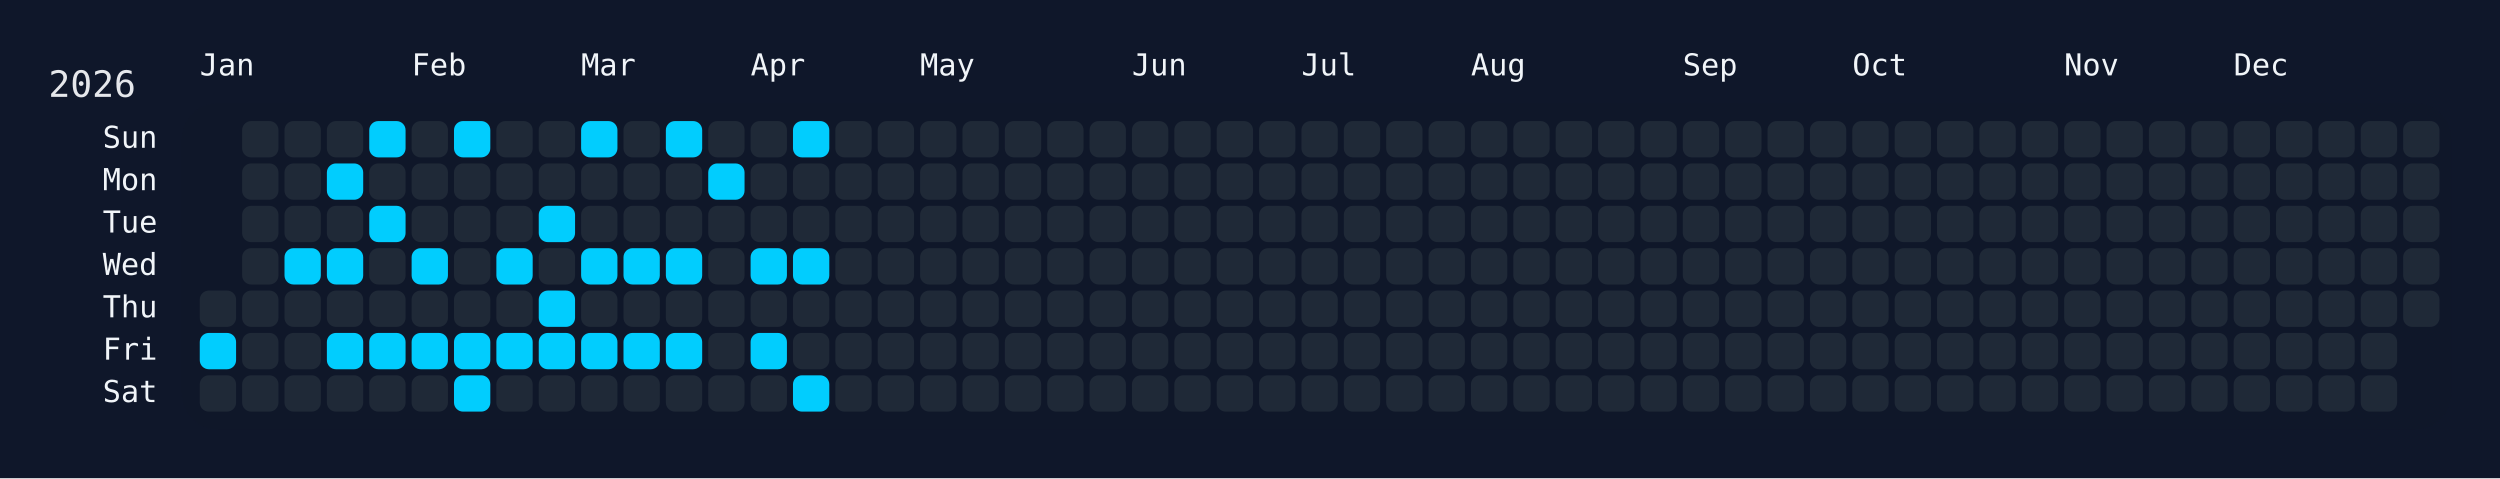
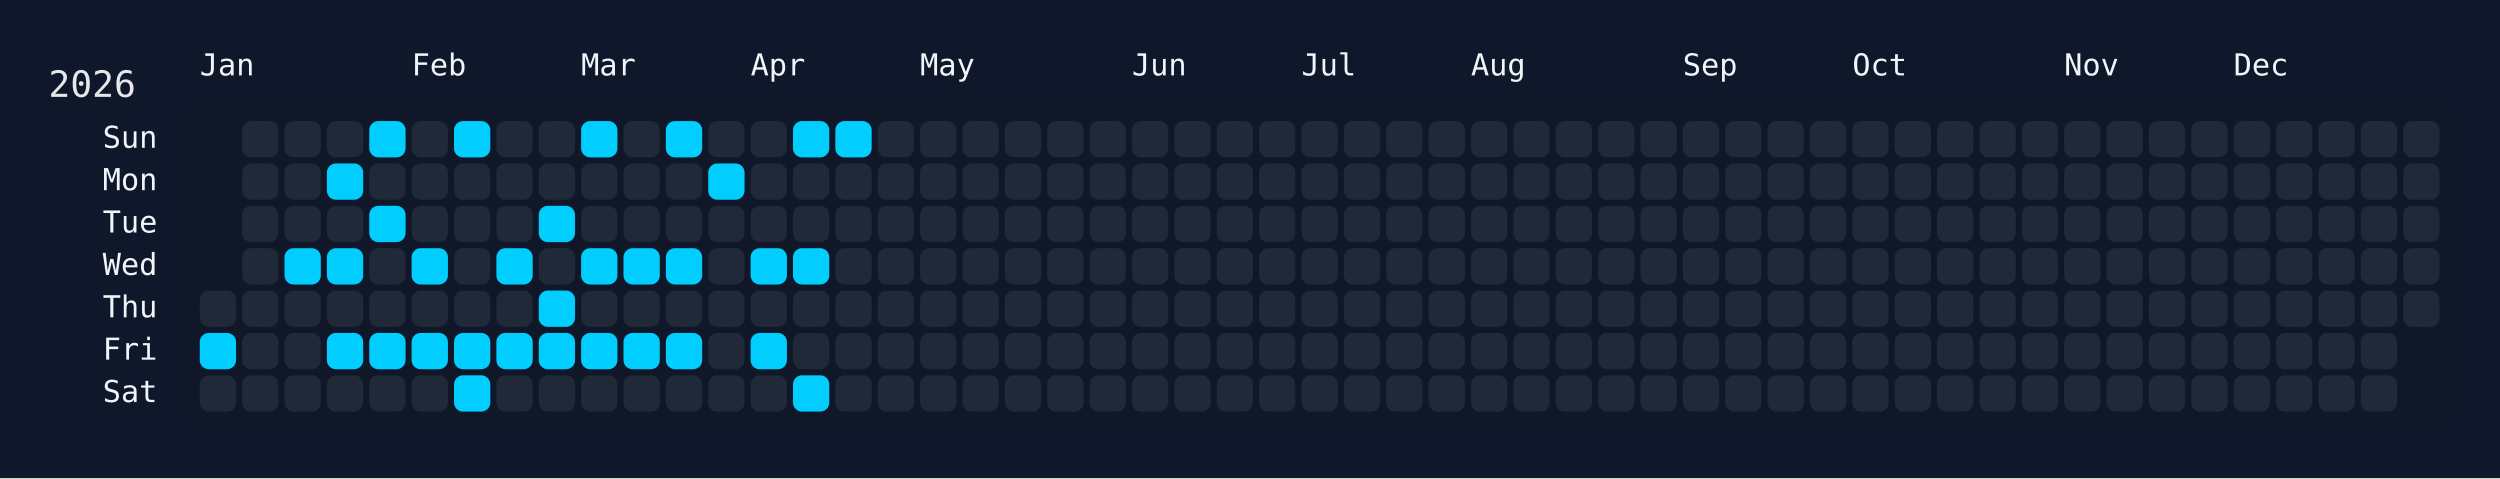
<svg xmlns="http://www.w3.org/2000/svg" width="826" height="158" viewBox="0 0 826 158">
  <rect width="826" height="158" fill="#0f172a" />
  <rect x="60" y="34" width="750" height="108" rx="12" ry="12" fill="rgba(15, 23, 42, 0.8)" />
  <text x="16" y="32" font-size="12" fill="#e5e7eb" font-family="JetBrains Mono, ui-monospace, SFMono-Regular, Menlo, Monaco, Consolas, monospace">2026</text>
  <text x="66" y="18" font-size="10" fill="#f1f5f9" font-family="JetBrains Mono, ui-monospace, SFMono-Regular, Menlo, Monaco, Consolas, monospace" dominant-baseline="hanging">Jan</text>
  <text x="136" y="18" font-size="10" fill="#f1f5f9" font-family="JetBrains Mono, ui-monospace, SFMono-Regular, Menlo, Monaco, Consolas, monospace" dominant-baseline="hanging">Feb</text>
  <text x="192" y="18" font-size="10" fill="#f1f5f9" font-family="JetBrains Mono, ui-monospace, SFMono-Regular, Menlo, Monaco, Consolas, monospace" dominant-baseline="hanging">Mar</text>
  <text x="248" y="18" font-size="10" fill="#f1f5f9" font-family="JetBrains Mono, ui-monospace, SFMono-Regular, Menlo, Monaco, Consolas, monospace" dominant-baseline="hanging">Apr</text>
  <text x="304" y="18" font-size="10" fill="#f1f5f9" font-family="JetBrains Mono, ui-monospace, SFMono-Regular, Menlo, Monaco, Consolas, monospace" dominant-baseline="hanging">May</text>
  <text x="374" y="18" font-size="10" fill="#f1f5f9" font-family="JetBrains Mono, ui-monospace, SFMono-Regular, Menlo, Monaco, Consolas, monospace" dominant-baseline="hanging">Jun</text>
  <text x="430" y="18" font-size="10" fill="#f1f5f9" font-family="JetBrains Mono, ui-monospace, SFMono-Regular, Menlo, Monaco, Consolas, monospace" dominant-baseline="hanging">Jul</text>
  <text x="486" y="18" font-size="10" fill="#f1f5f9" font-family="JetBrains Mono, ui-monospace, SFMono-Regular, Menlo, Monaco, Consolas, monospace" dominant-baseline="hanging">Aug</text>
  <text x="556" y="18" font-size="10" fill="#f1f5f9" font-family="JetBrains Mono, ui-monospace, SFMono-Regular, Menlo, Monaco, Consolas, monospace" dominant-baseline="hanging">Sep</text>
  <text x="612" y="18" font-size="10" fill="#f1f5f9" font-family="JetBrains Mono, ui-monospace, SFMono-Regular, Menlo, Monaco, Consolas, monospace" dominant-baseline="hanging">Oct</text>
  <text x="682" y="18" font-size="10" fill="#f1f5f9" font-family="JetBrains Mono, ui-monospace, SFMono-Regular, Menlo, Monaco, Consolas, monospace" dominant-baseline="hanging">Nov</text>
  <text x="738" y="18" font-size="10" fill="#f1f5f9" font-family="JetBrains Mono, ui-monospace, SFMono-Regular, Menlo, Monaco, Consolas, monospace" dominant-baseline="hanging">Dec</text>
  <text x="52" y="46.0" font-size="10" fill="#f1f5f9" font-family="JetBrains Mono, ui-monospace, SFMono-Regular, Menlo, Monaco, Consolas, monospace" text-anchor="end" dominant-baseline="middle">Sun</text>
  <text x="52" y="60.0" font-size="10" fill="#f1f5f9" font-family="JetBrains Mono, ui-monospace, SFMono-Regular, Menlo, Monaco, Consolas, monospace" text-anchor="end" dominant-baseline="middle">Mon</text>
  <text x="52" y="74.0" font-size="10" fill="#f1f5f9" font-family="JetBrains Mono, ui-monospace, SFMono-Regular, Menlo, Monaco, Consolas, monospace" text-anchor="end" dominant-baseline="middle">Tue</text>
  <text x="52" y="88.0" font-size="10" fill="#f1f5f9" font-family="JetBrains Mono, ui-monospace, SFMono-Regular, Menlo, Monaco, Consolas, monospace" text-anchor="end" dominant-baseline="middle">Wed</text>
  <text x="52" y="102.0" font-size="10" fill="#f1f5f9" font-family="JetBrains Mono, ui-monospace, SFMono-Regular, Menlo, Monaco, Consolas, monospace" text-anchor="end" dominant-baseline="middle">Thu</text>
  <text x="52" y="116.0" font-size="10" fill="#f1f5f9" font-family="JetBrains Mono, ui-monospace, SFMono-Regular, Menlo, Monaco, Consolas, monospace" text-anchor="end" dominant-baseline="middle">Fri</text>
  <text x="52" y="130.0" font-size="10" fill="#f1f5f9" font-family="JetBrains Mono, ui-monospace, SFMono-Regular, Menlo, Monaco, Consolas, monospace" text-anchor="end" dominant-baseline="middle">Sat</text>
  <g transform="translate(66,40)">
    <rect x="0" y="56" width="12" height="12" rx="3" ry="3" fill="#1f2937" data-date="2026-01-01" />
    <rect x="0" y="70" width="12" height="12" rx="3" ry="3" fill="#01cdfe" data-date="2026-01-02" />
    <rect x="0" y="84" width="12" height="12" rx="3" ry="3" fill="#1f2937" data-date="2026-01-03" />
    <rect x="14" y="0" width="12" height="12" rx="3" ry="3" fill="#1f2937" data-date="2026-01-04" />
    <rect x="14" y="14" width="12" height="12" rx="3" ry="3" fill="#1f2937" data-date="2026-01-05" />
    <rect x="14" y="28" width="12" height="12" rx="3" ry="3" fill="#1f2937" data-date="2026-01-06" />
    <rect x="14" y="42" width="12" height="12" rx="3" ry="3" fill="#1f2937" data-date="2026-01-07" />
    <rect x="14" y="56" width="12" height="12" rx="3" ry="3" fill="#1f2937" data-date="2026-01-08" />
    <rect x="14" y="70" width="12" height="12" rx="3" ry="3" fill="#1f2937" data-date="2026-01-09" />
    <rect x="14" y="84" width="12" height="12" rx="3" ry="3" fill="#1f2937" data-date="2026-01-10" />
    <rect x="28" y="0" width="12" height="12" rx="3" ry="3" fill="#1f2937" data-date="2026-01-11" />
    <rect x="28" y="14" width="12" height="12" rx="3" ry="3" fill="#1f2937" data-date="2026-01-12" />
    <rect x="28" y="28" width="12" height="12" rx="3" ry="3" fill="#1f2937" data-date="2026-01-13" />
    <rect x="28" y="42" width="12" height="12" rx="3" ry="3" fill="#01cdfe" data-date="2026-01-14" />
    <rect x="28" y="56" width="12" height="12" rx="3" ry="3" fill="#1f2937" data-date="2026-01-15" />
    <rect x="28" y="70" width="12" height="12" rx="3" ry="3" fill="#1f2937" data-date="2026-01-16" />
    <rect x="28" y="84" width="12" height="12" rx="3" ry="3" fill="#1f2937" data-date="2026-01-17" />
    <rect x="42" y="0" width="12" height="12" rx="3" ry="3" fill="#1f2937" data-date="2026-01-18" />
    <rect x="42" y="14" width="12" height="12" rx="3" ry="3" fill="#01cdfe" data-date="2026-01-19" />
    <rect x="42" y="28" width="12" height="12" rx="3" ry="3" fill="#1f2937" data-date="2026-01-20" />
    <rect x="42" y="42" width="12" height="12" rx="3" ry="3" fill="#01cdfe" data-date="2026-01-21" />
    <rect x="42" y="56" width="12" height="12" rx="3" ry="3" fill="#1f2937" data-date="2026-01-22" />
    <rect x="42" y="70" width="12" height="12" rx="3" ry="3" fill="#01cdfe" data-date="2026-01-23" />
    <rect x="42" y="84" width="12" height="12" rx="3" ry="3" fill="#1f2937" data-date="2026-01-24" />
    <rect x="56" y="0" width="12" height="12" rx="3" ry="3" fill="#01cdfe" data-date="2026-01-25" />
    <rect x="56" y="14" width="12" height="12" rx="3" ry="3" fill="#1f2937" data-date="2026-01-26" />
    <rect x="56" y="28" width="12" height="12" rx="3" ry="3" fill="#01cdfe" data-date="2026-01-27" />
    <rect x="56" y="42" width="12" height="12" rx="3" ry="3" fill="#1f2937" data-date="2026-01-28" />
    <rect x="56" y="56" width="12" height="12" rx="3" ry="3" fill="#1f2937" data-date="2026-01-29" />
    <rect x="56" y="70" width="12" height="12" rx="3" ry="3" fill="#01cdfe" data-date="2026-01-30" />
    <rect x="56" y="84" width="12" height="12" rx="3" ry="3" fill="#1f2937" data-date="2026-01-31" />
    <rect x="70" y="0" width="12" height="12" rx="3" ry="3" fill="#1f2937" data-date="2026-02-01" />
    <rect x="70" y="14" width="12" height="12" rx="3" ry="3" fill="#1f2937" data-date="2026-02-02" />
    <rect x="70" y="28" width="12" height="12" rx="3" ry="3" fill="#1f2937" data-date="2026-02-03" />
    <rect x="70" y="42" width="12" height="12" rx="3" ry="3" fill="#01cdfe" data-date="2026-02-04" />
    <rect x="70" y="56" width="12" height="12" rx="3" ry="3" fill="#1f2937" data-date="2026-02-05" />
    <rect x="70" y="70" width="12" height="12" rx="3" ry="3" fill="#01cdfe" data-date="2026-02-06" />
    <rect x="70" y="84" width="12" height="12" rx="3" ry="3" fill="#1f2937" data-date="2026-02-07" />
    <rect x="84" y="0" width="12" height="12" rx="3" ry="3" fill="#01cdfe" data-date="2026-02-08" />
    <rect x="84" y="14" width="12" height="12" rx="3" ry="3" fill="#1f2937" data-date="2026-02-09" />
    <rect x="84" y="28" width="12" height="12" rx="3" ry="3" fill="#1f2937" data-date="2026-02-10" />
    <rect x="84" y="42" width="12" height="12" rx="3" ry="3" fill="#1f2937" data-date="2026-02-11" />
    <rect x="84" y="56" width="12" height="12" rx="3" ry="3" fill="#1f2937" data-date="2026-02-12" />
    <rect x="84" y="70" width="12" height="12" rx="3" ry="3" fill="#01cdfe" data-date="2026-02-13" />
    <rect x="84" y="84" width="12" height="12" rx="3" ry="3" fill="#01cdfe" data-date="2026-02-14" />
    <rect x="98" y="0" width="12" height="12" rx="3" ry="3" fill="#1f2937" data-date="2026-02-15" />
    <rect x="98" y="14" width="12" height="12" rx="3" ry="3" fill="#1f2937" data-date="2026-02-16" />
    <rect x="98" y="28" width="12" height="12" rx="3" ry="3" fill="#1f2937" data-date="2026-02-17" />
    <rect x="98" y="42" width="12" height="12" rx="3" ry="3" fill="#01cdfe" data-date="2026-02-18" />
    <rect x="98" y="56" width="12" height="12" rx="3" ry="3" fill="#1f2937" data-date="2026-02-19" />
    <rect x="98" y="70" width="12" height="12" rx="3" ry="3" fill="#01cdfe" data-date="2026-02-20" />
    <rect x="98" y="84" width="12" height="12" rx="3" ry="3" fill="#1f2937" data-date="2026-02-21" />
    <rect x="112" y="0" width="12" height="12" rx="3" ry="3" fill="#1f2937" data-date="2026-02-22" />
    <rect x="112" y="14" width="12" height="12" rx="3" ry="3" fill="#1f2937" data-date="2026-02-23" />
    <rect x="112" y="28" width="12" height="12" rx="3" ry="3" fill="#01cdfe" data-date="2026-02-24" />
    <rect x="112" y="42" width="12" height="12" rx="3" ry="3" fill="#1f2937" data-date="2026-02-25" />
    <rect x="112" y="56" width="12" height="12" rx="3" ry="3" fill="#01cdfe" data-date="2026-02-26" />
    <rect x="112" y="70" width="12" height="12" rx="3" ry="3" fill="#01cdfe" data-date="2026-02-27" />
    <rect x="112" y="84" width="12" height="12" rx="3" ry="3" fill="#1f2937" data-date="2026-02-28" />
    <rect x="126" y="0" width="12" height="12" rx="3" ry="3" fill="#01cdfe" data-date="2026-03-01" />
    <rect x="126" y="14" width="12" height="12" rx="3" ry="3" fill="#1f2937" data-date="2026-03-02" />
    <rect x="126" y="28" width="12" height="12" rx="3" ry="3" fill="#1f2937" data-date="2026-03-03" />
    <rect x="126" y="42" width="12" height="12" rx="3" ry="3" fill="#01cdfe" data-date="2026-03-04" />
    <rect x="126" y="56" width="12" height="12" rx="3" ry="3" fill="#1f2937" data-date="2026-03-05" />
    <rect x="126" y="70" width="12" height="12" rx="3" ry="3" fill="#01cdfe" data-date="2026-03-06" />
    <rect x="126" y="84" width="12" height="12" rx="3" ry="3" fill="#1f2937" data-date="2026-03-07" />
    <rect x="140" y="0" width="12" height="12" rx="3" ry="3" fill="#1f2937" data-date="2026-03-08" />
    <rect x="140" y="14" width="12" height="12" rx="3" ry="3" fill="#1f2937" data-date="2026-03-09" />
    <rect x="140" y="28" width="12" height="12" rx="3" ry="3" fill="#1f2937" data-date="2026-03-10" />
    <rect x="140" y="42" width="12" height="12" rx="3" ry="3" fill="#01cdfe" data-date="2026-03-11" />
    <rect x="140" y="56" width="12" height="12" rx="3" ry="3" fill="#1f2937" data-date="2026-03-12" />
    <rect x="140" y="70" width="12" height="12" rx="3" ry="3" fill="#01cdfe" data-date="2026-03-13" />
    <rect x="140" y="84" width="12" height="12" rx="3" ry="3" fill="#1f2937" data-date="2026-03-14" />
    <rect x="154" y="0" width="12" height="12" rx="3" ry="3" fill="#01cdfe" data-date="2026-03-15" />
    <rect x="154" y="14" width="12" height="12" rx="3" ry="3" fill="#1f2937" data-date="2026-03-16" />
    <rect x="154" y="28" width="12" height="12" rx="3" ry="3" fill="#1f2937" data-date="2026-03-17" />
    <rect x="154" y="42" width="12" height="12" rx="3" ry="3" fill="#01cdfe" data-date="2026-03-18" />
    <rect x="154" y="56" width="12" height="12" rx="3" ry="3" fill="#1f2937" data-date="2026-03-19" />
    <rect x="154" y="70" width="12" height="12" rx="3" ry="3" fill="#01cdfe" data-date="2026-03-20" />
    <rect x="154" y="84" width="12" height="12" rx="3" ry="3" fill="#1f2937" data-date="2026-03-21" />
    <rect x="168" y="0" width="12" height="12" rx="3" ry="3" fill="#1f2937" data-date="2026-03-22" />
    <rect x="168" y="14" width="12" height="12" rx="3" ry="3" fill="#01cdfe" data-date="2026-03-23" />
    <rect x="168" y="28" width="12" height="12" rx="3" ry="3" fill="#1f2937" data-date="2026-03-24" />
    <rect x="168" y="42" width="12" height="12" rx="3" ry="3" fill="#1f2937" data-date="2026-03-25" />
    <rect x="168" y="56" width="12" height="12" rx="3" ry="3" fill="#1f2937" data-date="2026-03-26" />
    <rect x="168" y="70" width="12" height="12" rx="3" ry="3" fill="#1f2937" data-date="2026-03-27" />
    <rect x="168" y="84" width="12" height="12" rx="3" ry="3" fill="#1f2937" data-date="2026-03-28" />
    <rect x="182" y="0" width="12" height="12" rx="3" ry="3" fill="#1f2937" data-date="2026-03-29" />
    <rect x="182" y="14" width="12" height="12" rx="3" ry="3" fill="#1f2937" data-date="2026-03-30" />
    <rect x="182" y="28" width="12" height="12" rx="3" ry="3" fill="#1f2937" data-date="2026-03-31" />
    <rect x="182" y="42" width="12" height="12" rx="3" ry="3" fill="#01cdfe" data-date="2026-04-01" />
    <rect x="182" y="56" width="12" height="12" rx="3" ry="3" fill="#1f2937" data-date="2026-04-02" />
    <rect x="182" y="70" width="12" height="12" rx="3" ry="3" fill="#01cdfe" data-date="2026-04-03" />
    <rect x="182" y="84" width="12" height="12" rx="3" ry="3" fill="#1f2937" data-date="2026-04-04" />
    <rect x="196" y="0" width="12" height="12" rx="3" ry="3" fill="#01cdfe" data-date="2026-04-05" />
    <rect x="196" y="14" width="12" height="12" rx="3" ry="3" fill="#1f2937" data-date="2026-04-06" />
    <rect x="196" y="28" width="12" height="12" rx="3" ry="3" fill="#1f2937" data-date="2026-04-07" />
    <rect x="196" y="42" width="12" height="12" rx="3" ry="3" fill="#01cdfe" data-date="2026-04-08" />
    <rect x="196" y="56" width="12" height="12" rx="3" ry="3" fill="#1f2937" data-date="2026-04-09" />
    <rect x="196" y="70" width="12" height="12" rx="3" ry="3" fill="#1f2937" data-date="2026-04-10" />
    <rect x="196" y="84" width="12" height="12" rx="3" ry="3" fill="#01cdfe" data-date="2026-04-11" />
-     <rect x="210" y="0" width="12" height="12" rx="3" ry="3" fill="#1f2937" data-date="2026-04-12" />
+     <rect x="210" y="0" width="12" height="12" rx="3" ry="3" fill="#01cdfe" data-date="2026-04-12" />
    <rect x="210" y="14" width="12" height="12" rx="3" ry="3" fill="#1f2937" data-date="2026-04-13" />
    <rect x="210" y="28" width="12" height="12" rx="3" ry="3" fill="#1f2937" data-date="2026-04-14" />
    <rect x="210" y="42" width="12" height="12" rx="3" ry="3" fill="#1f2937" data-date="2026-04-15" />
    <rect x="210" y="56" width="12" height="12" rx="3" ry="3" fill="#1f2937" data-date="2026-04-16" />
    <rect x="210" y="70" width="12" height="12" rx="3" ry="3" fill="#1f2937" data-date="2026-04-17" />
    <rect x="210" y="84" width="12" height="12" rx="3" ry="3" fill="#1f2937" data-date="2026-04-18" />
    <rect x="224" y="0" width="12" height="12" rx="3" ry="3" fill="#1f2937" data-date="2026-04-19" />
    <rect x="224" y="14" width="12" height="12" rx="3" ry="3" fill="#1f2937" data-date="2026-04-20" />
    <rect x="224" y="28" width="12" height="12" rx="3" ry="3" fill="#1f2937" data-date="2026-04-21" />
    <rect x="224" y="42" width="12" height="12" rx="3" ry="3" fill="#1f2937" data-date="2026-04-22" />
    <rect x="224" y="56" width="12" height="12" rx="3" ry="3" fill="#1f2937" data-date="2026-04-23" />
    <rect x="224" y="70" width="12" height="12" rx="3" ry="3" fill="#1f2937" data-date="2026-04-24" />
    <rect x="224" y="84" width="12" height="12" rx="3" ry="3" fill="#1f2937" data-date="2026-04-25" />
    <rect x="238" y="0" width="12" height="12" rx="3" ry="3" fill="#1f2937" data-date="2026-04-26" />
    <rect x="238" y="14" width="12" height="12" rx="3" ry="3" fill="#1f2937" data-date="2026-04-27" />
    <rect x="238" y="28" width="12" height="12" rx="3" ry="3" fill="#1f2937" data-date="2026-04-28" />
    <rect x="238" y="42" width="12" height="12" rx="3" ry="3" fill="#1f2937" data-date="2026-04-29" />
    <rect x="238" y="56" width="12" height="12" rx="3" ry="3" fill="#1f2937" data-date="2026-04-30" />
    <rect x="238" y="70" width="12" height="12" rx="3" ry="3" fill="#1f2937" data-date="2026-05-01" />
    <rect x="238" y="84" width="12" height="12" rx="3" ry="3" fill="#1f2937" data-date="2026-05-02" />
    <rect x="252" y="0" width="12" height="12" rx="3" ry="3" fill="#1f2937" data-date="2026-05-03" />
    <rect x="252" y="14" width="12" height="12" rx="3" ry="3" fill="#1f2937" data-date="2026-05-04" />
    <rect x="252" y="28" width="12" height="12" rx="3" ry="3" fill="#1f2937" data-date="2026-05-05" />
    <rect x="252" y="42" width="12" height="12" rx="3" ry="3" fill="#1f2937" data-date="2026-05-06" />
    <rect x="252" y="56" width="12" height="12" rx="3" ry="3" fill="#1f2937" data-date="2026-05-07" />
    <rect x="252" y="70" width="12" height="12" rx="3" ry="3" fill="#1f2937" data-date="2026-05-08" />
    <rect x="252" y="84" width="12" height="12" rx="3" ry="3" fill="#1f2937" data-date="2026-05-09" />
    <rect x="266" y="0" width="12" height="12" rx="3" ry="3" fill="#1f2937" data-date="2026-05-10" />
    <rect x="266" y="14" width="12" height="12" rx="3" ry="3" fill="#1f2937" data-date="2026-05-11" />
    <rect x="266" y="28" width="12" height="12" rx="3" ry="3" fill="#1f2937" data-date="2026-05-12" />
    <rect x="266" y="42" width="12" height="12" rx="3" ry="3" fill="#1f2937" data-date="2026-05-13" />
    <rect x="266" y="56" width="12" height="12" rx="3" ry="3" fill="#1f2937" data-date="2026-05-14" />
    <rect x="266" y="70" width="12" height="12" rx="3" ry="3" fill="#1f2937" data-date="2026-05-15" />
    <rect x="266" y="84" width="12" height="12" rx="3" ry="3" fill="#1f2937" data-date="2026-05-16" />
    <rect x="280" y="0" width="12" height="12" rx="3" ry="3" fill="#1f2937" data-date="2026-05-17" />
    <rect x="280" y="14" width="12" height="12" rx="3" ry="3" fill="#1f2937" data-date="2026-05-18" />
    <rect x="280" y="28" width="12" height="12" rx="3" ry="3" fill="#1f2937" data-date="2026-05-19" />
    <rect x="280" y="42" width="12" height="12" rx="3" ry="3" fill="#1f2937" data-date="2026-05-20" />
    <rect x="280" y="56" width="12" height="12" rx="3" ry="3" fill="#1f2937" data-date="2026-05-21" />
    <rect x="280" y="70" width="12" height="12" rx="3" ry="3" fill="#1f2937" data-date="2026-05-22" />
    <rect x="280" y="84" width="12" height="12" rx="3" ry="3" fill="#1f2937" data-date="2026-05-23" />
    <rect x="294" y="0" width="12" height="12" rx="3" ry="3" fill="#1f2937" data-date="2026-05-24" />
    <rect x="294" y="14" width="12" height="12" rx="3" ry="3" fill="#1f2937" data-date="2026-05-25" />
    <rect x="294" y="28" width="12" height="12" rx="3" ry="3" fill="#1f2937" data-date="2026-05-26" />
    <rect x="294" y="42" width="12" height="12" rx="3" ry="3" fill="#1f2937" data-date="2026-05-27" />
    <rect x="294" y="56" width="12" height="12" rx="3" ry="3" fill="#1f2937" data-date="2026-05-28" />
    <rect x="294" y="70" width="12" height="12" rx="3" ry="3" fill="#1f2937" data-date="2026-05-29" />
    <rect x="294" y="84" width="12" height="12" rx="3" ry="3" fill="#1f2937" data-date="2026-05-30" />
    <rect x="308" y="0" width="12" height="12" rx="3" ry="3" fill="#1f2937" data-date="2026-05-31" />
    <rect x="308" y="14" width="12" height="12" rx="3" ry="3" fill="#1f2937" data-date="2026-06-01" />
    <rect x="308" y="28" width="12" height="12" rx="3" ry="3" fill="#1f2937" data-date="2026-06-02" />
    <rect x="308" y="42" width="12" height="12" rx="3" ry="3" fill="#1f2937" data-date="2026-06-03" />
    <rect x="308" y="56" width="12" height="12" rx="3" ry="3" fill="#1f2937" data-date="2026-06-04" />
    <rect x="308" y="70" width="12" height="12" rx="3" ry="3" fill="#1f2937" data-date="2026-06-05" />
    <rect x="308" y="84" width="12" height="12" rx="3" ry="3" fill="#1f2937" data-date="2026-06-06" />
    <rect x="322" y="0" width="12" height="12" rx="3" ry="3" fill="#1f2937" data-date="2026-06-07" />
    <rect x="322" y="14" width="12" height="12" rx="3" ry="3" fill="#1f2937" data-date="2026-06-08" />
    <rect x="322" y="28" width="12" height="12" rx="3" ry="3" fill="#1f2937" data-date="2026-06-09" />
    <rect x="322" y="42" width="12" height="12" rx="3" ry="3" fill="#1f2937" data-date="2026-06-10" />
    <rect x="322" y="56" width="12" height="12" rx="3" ry="3" fill="#1f2937" data-date="2026-06-11" />
    <rect x="322" y="70" width="12" height="12" rx="3" ry="3" fill="#1f2937" data-date="2026-06-12" />
    <rect x="322" y="84" width="12" height="12" rx="3" ry="3" fill="#1f2937" data-date="2026-06-13" />
    <rect x="336" y="0" width="12" height="12" rx="3" ry="3" fill="#1f2937" data-date="2026-06-14" />
    <rect x="336" y="14" width="12" height="12" rx="3" ry="3" fill="#1f2937" data-date="2026-06-15" />
    <rect x="336" y="28" width="12" height="12" rx="3" ry="3" fill="#1f2937" data-date="2026-06-16" />
    <rect x="336" y="42" width="12" height="12" rx="3" ry="3" fill="#1f2937" data-date="2026-06-17" />
    <rect x="336" y="56" width="12" height="12" rx="3" ry="3" fill="#1f2937" data-date="2026-06-18" />
    <rect x="336" y="70" width="12" height="12" rx="3" ry="3" fill="#1f2937" data-date="2026-06-19" />
    <rect x="336" y="84" width="12" height="12" rx="3" ry="3" fill="#1f2937" data-date="2026-06-20" />
    <rect x="350" y="0" width="12" height="12" rx="3" ry="3" fill="#1f2937" data-date="2026-06-21" />
    <rect x="350" y="14" width="12" height="12" rx="3" ry="3" fill="#1f2937" data-date="2026-06-22" />
    <rect x="350" y="28" width="12" height="12" rx="3" ry="3" fill="#1f2937" data-date="2026-06-23" />
    <rect x="350" y="42" width="12" height="12" rx="3" ry="3" fill="#1f2937" data-date="2026-06-24" />
    <rect x="350" y="56" width="12" height="12" rx="3" ry="3" fill="#1f2937" data-date="2026-06-25" />
    <rect x="350" y="70" width="12" height="12" rx="3" ry="3" fill="#1f2937" data-date="2026-06-26" />
    <rect x="350" y="84" width="12" height="12" rx="3" ry="3" fill="#1f2937" data-date="2026-06-27" />
    <rect x="364" y="0" width="12" height="12" rx="3" ry="3" fill="#1f2937" data-date="2026-06-28" />
    <rect x="364" y="14" width="12" height="12" rx="3" ry="3" fill="#1f2937" data-date="2026-06-29" />
    <rect x="364" y="28" width="12" height="12" rx="3" ry="3" fill="#1f2937" data-date="2026-06-30" />
    <rect x="364" y="42" width="12" height="12" rx="3" ry="3" fill="#1f2937" data-date="2026-07-01" />
    <rect x="364" y="56" width="12" height="12" rx="3" ry="3" fill="#1f2937" data-date="2026-07-02" />
    <rect x="364" y="70" width="12" height="12" rx="3" ry="3" fill="#1f2937" data-date="2026-07-03" />
    <rect x="364" y="84" width="12" height="12" rx="3" ry="3" fill="#1f2937" data-date="2026-07-04" />
    <rect x="378" y="0" width="12" height="12" rx="3" ry="3" fill="#1f2937" data-date="2026-07-05" />
    <rect x="378" y="14" width="12" height="12" rx="3" ry="3" fill="#1f2937" data-date="2026-07-06" />
    <rect x="378" y="28" width="12" height="12" rx="3" ry="3" fill="#1f2937" data-date="2026-07-07" />
    <rect x="378" y="42" width="12" height="12" rx="3" ry="3" fill="#1f2937" data-date="2026-07-08" />
    <rect x="378" y="56" width="12" height="12" rx="3" ry="3" fill="#1f2937" data-date="2026-07-09" />
    <rect x="378" y="70" width="12" height="12" rx="3" ry="3" fill="#1f2937" data-date="2026-07-10" />
    <rect x="378" y="84" width="12" height="12" rx="3" ry="3" fill="#1f2937" data-date="2026-07-11" />
    <rect x="392" y="0" width="12" height="12" rx="3" ry="3" fill="#1f2937" data-date="2026-07-12" />
    <rect x="392" y="14" width="12" height="12" rx="3" ry="3" fill="#1f2937" data-date="2026-07-13" />
    <rect x="392" y="28" width="12" height="12" rx="3" ry="3" fill="#1f2937" data-date="2026-07-14" />
    <rect x="392" y="42" width="12" height="12" rx="3" ry="3" fill="#1f2937" data-date="2026-07-15" />
    <rect x="392" y="56" width="12" height="12" rx="3" ry="3" fill="#1f2937" data-date="2026-07-16" />
    <rect x="392" y="70" width="12" height="12" rx="3" ry="3" fill="#1f2937" data-date="2026-07-17" />
    <rect x="392" y="84" width="12" height="12" rx="3" ry="3" fill="#1f2937" data-date="2026-07-18" />
    <rect x="406" y="0" width="12" height="12" rx="3" ry="3" fill="#1f2937" data-date="2026-07-19" />
    <rect x="406" y="14" width="12" height="12" rx="3" ry="3" fill="#1f2937" data-date="2026-07-20" />
    <rect x="406" y="28" width="12" height="12" rx="3" ry="3" fill="#1f2937" data-date="2026-07-21" />
    <rect x="406" y="42" width="12" height="12" rx="3" ry="3" fill="#1f2937" data-date="2026-07-22" />
    <rect x="406" y="56" width="12" height="12" rx="3" ry="3" fill="#1f2937" data-date="2026-07-23" />
    <rect x="406" y="70" width="12" height="12" rx="3" ry="3" fill="#1f2937" data-date="2026-07-24" />
    <rect x="406" y="84" width="12" height="12" rx="3" ry="3" fill="#1f2937" data-date="2026-07-25" />
    <rect x="420" y="0" width="12" height="12" rx="3" ry="3" fill="#1f2937" data-date="2026-07-26" />
    <rect x="420" y="14" width="12" height="12" rx="3" ry="3" fill="#1f2937" data-date="2026-07-27" />
    <rect x="420" y="28" width="12" height="12" rx="3" ry="3" fill="#1f2937" data-date="2026-07-28" />
    <rect x="420" y="42" width="12" height="12" rx="3" ry="3" fill="#1f2937" data-date="2026-07-29" />
    <rect x="420" y="56" width="12" height="12" rx="3" ry="3" fill="#1f2937" data-date="2026-07-30" />
    <rect x="420" y="70" width="12" height="12" rx="3" ry="3" fill="#1f2937" data-date="2026-07-31" />
    <rect x="420" y="84" width="12" height="12" rx="3" ry="3" fill="#1f2937" data-date="2026-08-01" />
    <rect x="434" y="0" width="12" height="12" rx="3" ry="3" fill="#1f2937" data-date="2026-08-02" />
    <rect x="434" y="14" width="12" height="12" rx="3" ry="3" fill="#1f2937" data-date="2026-08-03" />
    <rect x="434" y="28" width="12" height="12" rx="3" ry="3" fill="#1f2937" data-date="2026-08-04" />
    <rect x="434" y="42" width="12" height="12" rx="3" ry="3" fill="#1f2937" data-date="2026-08-05" />
    <rect x="434" y="56" width="12" height="12" rx="3" ry="3" fill="#1f2937" data-date="2026-08-06" />
    <rect x="434" y="70" width="12" height="12" rx="3" ry="3" fill="#1f2937" data-date="2026-08-07" />
    <rect x="434" y="84" width="12" height="12" rx="3" ry="3" fill="#1f2937" data-date="2026-08-08" />
    <rect x="448" y="0" width="12" height="12" rx="3" ry="3" fill="#1f2937" data-date="2026-08-09" />
    <rect x="448" y="14" width="12" height="12" rx="3" ry="3" fill="#1f2937" data-date="2026-08-10" />
    <rect x="448" y="28" width="12" height="12" rx="3" ry="3" fill="#1f2937" data-date="2026-08-11" />
    <rect x="448" y="42" width="12" height="12" rx="3" ry="3" fill="#1f2937" data-date="2026-08-12" />
    <rect x="448" y="56" width="12" height="12" rx="3" ry="3" fill="#1f2937" data-date="2026-08-13" />
    <rect x="448" y="70" width="12" height="12" rx="3" ry="3" fill="#1f2937" data-date="2026-08-14" />
    <rect x="448" y="84" width="12" height="12" rx="3" ry="3" fill="#1f2937" data-date="2026-08-15" />
    <rect x="462" y="0" width="12" height="12" rx="3" ry="3" fill="#1f2937" data-date="2026-08-16" />
    <rect x="462" y="14" width="12" height="12" rx="3" ry="3" fill="#1f2937" data-date="2026-08-17" />
    <rect x="462" y="28" width="12" height="12" rx="3" ry="3" fill="#1f2937" data-date="2026-08-18" />
    <rect x="462" y="42" width="12" height="12" rx="3" ry="3" fill="#1f2937" data-date="2026-08-19" />
    <rect x="462" y="56" width="12" height="12" rx="3" ry="3" fill="#1f2937" data-date="2026-08-20" />
    <rect x="462" y="70" width="12" height="12" rx="3" ry="3" fill="#1f2937" data-date="2026-08-21" />
    <rect x="462" y="84" width="12" height="12" rx="3" ry="3" fill="#1f2937" data-date="2026-08-22" />
    <rect x="476" y="0" width="12" height="12" rx="3" ry="3" fill="#1f2937" data-date="2026-08-23" />
    <rect x="476" y="14" width="12" height="12" rx="3" ry="3" fill="#1f2937" data-date="2026-08-24" />
    <rect x="476" y="28" width="12" height="12" rx="3" ry="3" fill="#1f2937" data-date="2026-08-25" />
    <rect x="476" y="42" width="12" height="12" rx="3" ry="3" fill="#1f2937" data-date="2026-08-26" />
    <rect x="476" y="56" width="12" height="12" rx="3" ry="3" fill="#1f2937" data-date="2026-08-27" />
    <rect x="476" y="70" width="12" height="12" rx="3" ry="3" fill="#1f2937" data-date="2026-08-28" />
    <rect x="476" y="84" width="12" height="12" rx="3" ry="3" fill="#1f2937" data-date="2026-08-29" />
    <rect x="490" y="0" width="12" height="12" rx="3" ry="3" fill="#1f2937" data-date="2026-08-30" />
    <rect x="490" y="14" width="12" height="12" rx="3" ry="3" fill="#1f2937" data-date="2026-08-31" />
    <rect x="490" y="28" width="12" height="12" rx="3" ry="3" fill="#1f2937" data-date="2026-09-01" />
    <rect x="490" y="42" width="12" height="12" rx="3" ry="3" fill="#1f2937" data-date="2026-09-02" />
    <rect x="490" y="56" width="12" height="12" rx="3" ry="3" fill="#1f2937" data-date="2026-09-03" />
    <rect x="490" y="70" width="12" height="12" rx="3" ry="3" fill="#1f2937" data-date="2026-09-04" />
    <rect x="490" y="84" width="12" height="12" rx="3" ry="3" fill="#1f2937" data-date="2026-09-05" />
    <rect x="504" y="0" width="12" height="12" rx="3" ry="3" fill="#1f2937" data-date="2026-09-06" />
    <rect x="504" y="14" width="12" height="12" rx="3" ry="3" fill="#1f2937" data-date="2026-09-07" />
    <rect x="504" y="28" width="12" height="12" rx="3" ry="3" fill="#1f2937" data-date="2026-09-08" />
    <rect x="504" y="42" width="12" height="12" rx="3" ry="3" fill="#1f2937" data-date="2026-09-09" />
    <rect x="504" y="56" width="12" height="12" rx="3" ry="3" fill="#1f2937" data-date="2026-09-10" />
    <rect x="504" y="70" width="12" height="12" rx="3" ry="3" fill="#1f2937" data-date="2026-09-11" />
    <rect x="504" y="84" width="12" height="12" rx="3" ry="3" fill="#1f2937" data-date="2026-09-12" />
    <rect x="518" y="0" width="12" height="12" rx="3" ry="3" fill="#1f2937" data-date="2026-09-13" />
    <rect x="518" y="14" width="12" height="12" rx="3" ry="3" fill="#1f2937" data-date="2026-09-14" />
    <rect x="518" y="28" width="12" height="12" rx="3" ry="3" fill="#1f2937" data-date="2026-09-15" />
    <rect x="518" y="42" width="12" height="12" rx="3" ry="3" fill="#1f2937" data-date="2026-09-16" />
    <rect x="518" y="56" width="12" height="12" rx="3" ry="3" fill="#1f2937" data-date="2026-09-17" />
    <rect x="518" y="70" width="12" height="12" rx="3" ry="3" fill="#1f2937" data-date="2026-09-18" />
    <rect x="518" y="84" width="12" height="12" rx="3" ry="3" fill="#1f2937" data-date="2026-09-19" />
    <rect x="532" y="0" width="12" height="12" rx="3" ry="3" fill="#1f2937" data-date="2026-09-20" />
    <rect x="532" y="14" width="12" height="12" rx="3" ry="3" fill="#1f2937" data-date="2026-09-21" />
    <rect x="532" y="28" width="12" height="12" rx="3" ry="3" fill="#1f2937" data-date="2026-09-22" />
    <rect x="532" y="42" width="12" height="12" rx="3" ry="3" fill="#1f2937" data-date="2026-09-23" />
    <rect x="532" y="56" width="12" height="12" rx="3" ry="3" fill="#1f2937" data-date="2026-09-24" />
    <rect x="532" y="70" width="12" height="12" rx="3" ry="3" fill="#1f2937" data-date="2026-09-25" />
    <rect x="532" y="84" width="12" height="12" rx="3" ry="3" fill="#1f2937" data-date="2026-09-26" />
    <rect x="546" y="0" width="12" height="12" rx="3" ry="3" fill="#1f2937" data-date="2026-09-27" />
    <rect x="546" y="14" width="12" height="12" rx="3" ry="3" fill="#1f2937" data-date="2026-09-28" />
    <rect x="546" y="28" width="12" height="12" rx="3" ry="3" fill="#1f2937" data-date="2026-09-29" />
    <rect x="546" y="42" width="12" height="12" rx="3" ry="3" fill="#1f2937" data-date="2026-09-30" />
    <rect x="546" y="56" width="12" height="12" rx="3" ry="3" fill="#1f2937" data-date="2026-10-01" />
    <rect x="546" y="70" width="12" height="12" rx="3" ry="3" fill="#1f2937" data-date="2026-10-02" />
    <rect x="546" y="84" width="12" height="12" rx="3" ry="3" fill="#1f2937" data-date="2026-10-03" />
    <rect x="560" y="0" width="12" height="12" rx="3" ry="3" fill="#1f2937" data-date="2026-10-04" />
    <rect x="560" y="14" width="12" height="12" rx="3" ry="3" fill="#1f2937" data-date="2026-10-05" />
    <rect x="560" y="28" width="12" height="12" rx="3" ry="3" fill="#1f2937" data-date="2026-10-06" />
    <rect x="560" y="42" width="12" height="12" rx="3" ry="3" fill="#1f2937" data-date="2026-10-07" />
    <rect x="560" y="56" width="12" height="12" rx="3" ry="3" fill="#1f2937" data-date="2026-10-08" />
    <rect x="560" y="70" width="12" height="12" rx="3" ry="3" fill="#1f2937" data-date="2026-10-09" />
    <rect x="560" y="84" width="12" height="12" rx="3" ry="3" fill="#1f2937" data-date="2026-10-10" />
    <rect x="574" y="0" width="12" height="12" rx="3" ry="3" fill="#1f2937" data-date="2026-10-11" />
    <rect x="574" y="14" width="12" height="12" rx="3" ry="3" fill="#1f2937" data-date="2026-10-12" />
    <rect x="574" y="28" width="12" height="12" rx="3" ry="3" fill="#1f2937" data-date="2026-10-13" />
    <rect x="574" y="42" width="12" height="12" rx="3" ry="3" fill="#1f2937" data-date="2026-10-14" />
    <rect x="574" y="56" width="12" height="12" rx="3" ry="3" fill="#1f2937" data-date="2026-10-15" />
    <rect x="574" y="70" width="12" height="12" rx="3" ry="3" fill="#1f2937" data-date="2026-10-16" />
    <rect x="574" y="84" width="12" height="12" rx="3" ry="3" fill="#1f2937" data-date="2026-10-17" />
    <rect x="588" y="0" width="12" height="12" rx="3" ry="3" fill="#1f2937" data-date="2026-10-18" />
    <rect x="588" y="14" width="12" height="12" rx="3" ry="3" fill="#1f2937" data-date="2026-10-19" />
    <rect x="588" y="28" width="12" height="12" rx="3" ry="3" fill="#1f2937" data-date="2026-10-20" />
    <rect x="588" y="42" width="12" height="12" rx="3" ry="3" fill="#1f2937" data-date="2026-10-21" />
    <rect x="588" y="56" width="12" height="12" rx="3" ry="3" fill="#1f2937" data-date="2026-10-22" />
    <rect x="588" y="70" width="12" height="12" rx="3" ry="3" fill="#1f2937" data-date="2026-10-23" />
    <rect x="588" y="84" width="12" height="12" rx="3" ry="3" fill="#1f2937" data-date="2026-10-24" />
    <rect x="602" y="0" width="12" height="12" rx="3" ry="3" fill="#1f2937" data-date="2026-10-25" />
    <rect x="602" y="14" width="12" height="12" rx="3" ry="3" fill="#1f2937" data-date="2026-10-26" />
    <rect x="602" y="28" width="12" height="12" rx="3" ry="3" fill="#1f2937" data-date="2026-10-27" />
    <rect x="602" y="42" width="12" height="12" rx="3" ry="3" fill="#1f2937" data-date="2026-10-28" />
    <rect x="602" y="56" width="12" height="12" rx="3" ry="3" fill="#1f2937" data-date="2026-10-29" />
    <rect x="602" y="70" width="12" height="12" rx="3" ry="3" fill="#1f2937" data-date="2026-10-30" />
    <rect x="602" y="84" width="12" height="12" rx="3" ry="3" fill="#1f2937" data-date="2026-10-31" />
    <rect x="616" y="0" width="12" height="12" rx="3" ry="3" fill="#1f2937" data-date="2026-11-01" />
    <rect x="616" y="14" width="12" height="12" rx="3" ry="3" fill="#1f2937" data-date="2026-11-02" />
    <rect x="616" y="28" width="12" height="12" rx="3" ry="3" fill="#1f2937" data-date="2026-11-03" />
    <rect x="616" y="42" width="12" height="12" rx="3" ry="3" fill="#1f2937" data-date="2026-11-04" />
    <rect x="616" y="56" width="12" height="12" rx="3" ry="3" fill="#1f2937" data-date="2026-11-05" />
    <rect x="616" y="70" width="12" height="12" rx="3" ry="3" fill="#1f2937" data-date="2026-11-06" />
    <rect x="616" y="84" width="12" height="12" rx="3" ry="3" fill="#1f2937" data-date="2026-11-07" />
    <rect x="630" y="0" width="12" height="12" rx="3" ry="3" fill="#1f2937" data-date="2026-11-08" />
    <rect x="630" y="14" width="12" height="12" rx="3" ry="3" fill="#1f2937" data-date="2026-11-09" />
    <rect x="630" y="28" width="12" height="12" rx="3" ry="3" fill="#1f2937" data-date="2026-11-10" />
    <rect x="630" y="42" width="12" height="12" rx="3" ry="3" fill="#1f2937" data-date="2026-11-11" />
    <rect x="630" y="56" width="12" height="12" rx="3" ry="3" fill="#1f2937" data-date="2026-11-12" />
    <rect x="630" y="70" width="12" height="12" rx="3" ry="3" fill="#1f2937" data-date="2026-11-13" />
    <rect x="630" y="84" width="12" height="12" rx="3" ry="3" fill="#1f2937" data-date="2026-11-14" />
    <rect x="644" y="0" width="12" height="12" rx="3" ry="3" fill="#1f2937" data-date="2026-11-15" />
    <rect x="644" y="14" width="12" height="12" rx="3" ry="3" fill="#1f2937" data-date="2026-11-16" />
    <rect x="644" y="28" width="12" height="12" rx="3" ry="3" fill="#1f2937" data-date="2026-11-17" />
    <rect x="644" y="42" width="12" height="12" rx="3" ry="3" fill="#1f2937" data-date="2026-11-18" />
    <rect x="644" y="56" width="12" height="12" rx="3" ry="3" fill="#1f2937" data-date="2026-11-19" />
    <rect x="644" y="70" width="12" height="12" rx="3" ry="3" fill="#1f2937" data-date="2026-11-20" />
    <rect x="644" y="84" width="12" height="12" rx="3" ry="3" fill="#1f2937" data-date="2026-11-21" />
    <rect x="658" y="0" width="12" height="12" rx="3" ry="3" fill="#1f2937" data-date="2026-11-22" />
    <rect x="658" y="14" width="12" height="12" rx="3" ry="3" fill="#1f2937" data-date="2026-11-23" />
    <rect x="658" y="28" width="12" height="12" rx="3" ry="3" fill="#1f2937" data-date="2026-11-24" />
    <rect x="658" y="42" width="12" height="12" rx="3" ry="3" fill="#1f2937" data-date="2026-11-25" />
    <rect x="658" y="56" width="12" height="12" rx="3" ry="3" fill="#1f2937" data-date="2026-11-26" />
    <rect x="658" y="70" width="12" height="12" rx="3" ry="3" fill="#1f2937" data-date="2026-11-27" />
    <rect x="658" y="84" width="12" height="12" rx="3" ry="3" fill="#1f2937" data-date="2026-11-28" />
    <rect x="672" y="0" width="12" height="12" rx="3" ry="3" fill="#1f2937" data-date="2026-11-29" />
    <rect x="672" y="14" width="12" height="12" rx="3" ry="3" fill="#1f2937" data-date="2026-11-30" />
    <rect x="672" y="28" width="12" height="12" rx="3" ry="3" fill="#1f2937" data-date="2026-12-01" />
    <rect x="672" y="42" width="12" height="12" rx="3" ry="3" fill="#1f2937" data-date="2026-12-02" />
    <rect x="672" y="56" width="12" height="12" rx="3" ry="3" fill="#1f2937" data-date="2026-12-03" />
    <rect x="672" y="70" width="12" height="12" rx="3" ry="3" fill="#1f2937" data-date="2026-12-04" />
    <rect x="672" y="84" width="12" height="12" rx="3" ry="3" fill="#1f2937" data-date="2026-12-05" />
    <rect x="686" y="0" width="12" height="12" rx="3" ry="3" fill="#1f2937" data-date="2026-12-06" />
    <rect x="686" y="14" width="12" height="12" rx="3" ry="3" fill="#1f2937" data-date="2026-12-07" />
    <rect x="686" y="28" width="12" height="12" rx="3" ry="3" fill="#1f2937" data-date="2026-12-08" />
    <rect x="686" y="42" width="12" height="12" rx="3" ry="3" fill="#1f2937" data-date="2026-12-09" />
    <rect x="686" y="56" width="12" height="12" rx="3" ry="3" fill="#1f2937" data-date="2026-12-10" />
    <rect x="686" y="70" width="12" height="12" rx="3" ry="3" fill="#1f2937" data-date="2026-12-11" />
    <rect x="686" y="84" width="12" height="12" rx="3" ry="3" fill="#1f2937" data-date="2026-12-12" />
    <rect x="700" y="0" width="12" height="12" rx="3" ry="3" fill="#1f2937" data-date="2026-12-13" />
    <rect x="700" y="14" width="12" height="12" rx="3" ry="3" fill="#1f2937" data-date="2026-12-14" />
    <rect x="700" y="28" width="12" height="12" rx="3" ry="3" fill="#1f2937" data-date="2026-12-15" />
    <rect x="700" y="42" width="12" height="12" rx="3" ry="3" fill="#1f2937" data-date="2026-12-16" />
    <rect x="700" y="56" width="12" height="12" rx="3" ry="3" fill="#1f2937" data-date="2026-12-17" />
    <rect x="700" y="70" width="12" height="12" rx="3" ry="3" fill="#1f2937" data-date="2026-12-18" />
    <rect x="700" y="84" width="12" height="12" rx="3" ry="3" fill="#1f2937" data-date="2026-12-19" />
    <rect x="714" y="0" width="12" height="12" rx="3" ry="3" fill="#1f2937" data-date="2026-12-20" />
    <rect x="714" y="14" width="12" height="12" rx="3" ry="3" fill="#1f2937" data-date="2026-12-21" />
    <rect x="714" y="28" width="12" height="12" rx="3" ry="3" fill="#1f2937" data-date="2026-12-22" />
    <rect x="714" y="42" width="12" height="12" rx="3" ry="3" fill="#1f2937" data-date="2026-12-23" />
    <rect x="714" y="56" width="12" height="12" rx="3" ry="3" fill="#1f2937" data-date="2026-12-24" />
    <rect x="714" y="70" width="12" height="12" rx="3" ry="3" fill="#1f2937" data-date="2026-12-25" />
    <rect x="714" y="84" width="12" height="12" rx="3" ry="3" fill="#1f2937" data-date="2026-12-26" />
    <rect x="728" y="0" width="12" height="12" rx="3" ry="3" fill="#1f2937" data-date="2026-12-27" />
    <rect x="728" y="14" width="12" height="12" rx="3" ry="3" fill="#1f2937" data-date="2026-12-28" />
    <rect x="728" y="28" width="12" height="12" rx="3" ry="3" fill="#1f2937" data-date="2026-12-29" />
    <rect x="728" y="42" width="12" height="12" rx="3" ry="3" fill="#1f2937" data-date="2026-12-30" />
    <rect x="728" y="56" width="12" height="12" rx="3" ry="3" fill="#1f2937" data-date="2026-12-31" />
  </g>
</svg>
